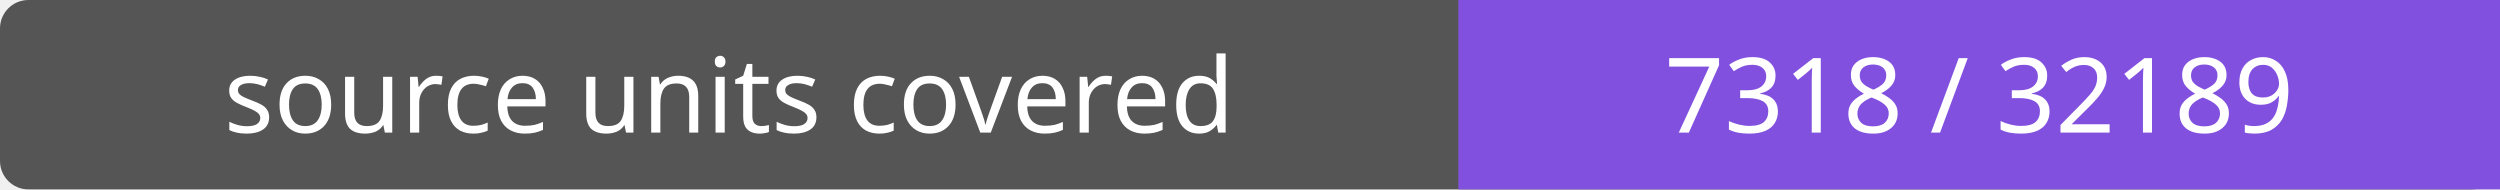
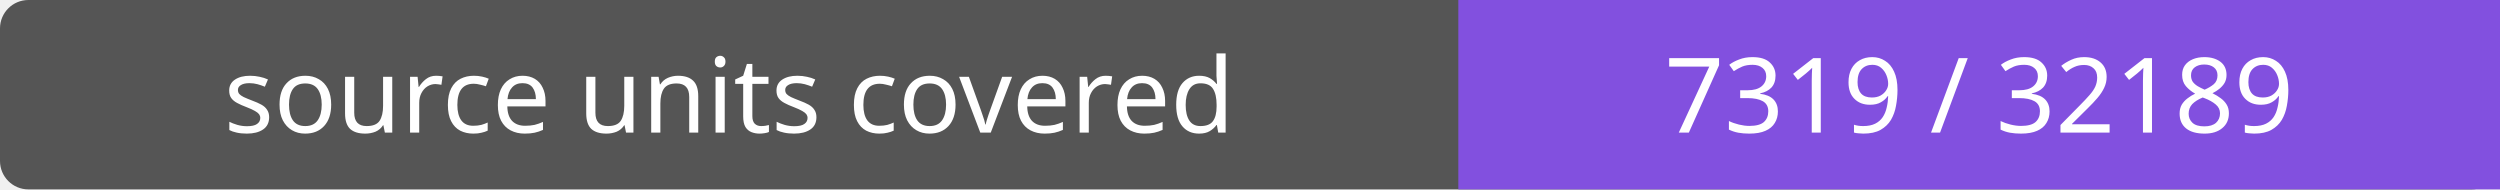
- <svg xmlns="http://www.w3.org/2000/svg" width="264" height="20" role="img" aria-label="source units covered: 7318 / 32189">
+ <svg xmlns="http://www.w3.org/2000/svg" width="264" height="20" role="img" aria-label="source units covered: 7319 / 32189">
  <rect width="264" height="20" rx="3" fill="#555" />
  <path fill="#8250df" d="M154 0h110v20H154z" />
  <g fill="#fff" text-anchor="middle" font-family="Verdana,sans-serif" font-size="11">
    <text x="77.0" y="14">source units covered</text>
-     <text x="209.0" y="14">7318 / 32189</text>
+     <text x="209.0" y="14">7319 / 32189</text>
  </g>
</svg>
